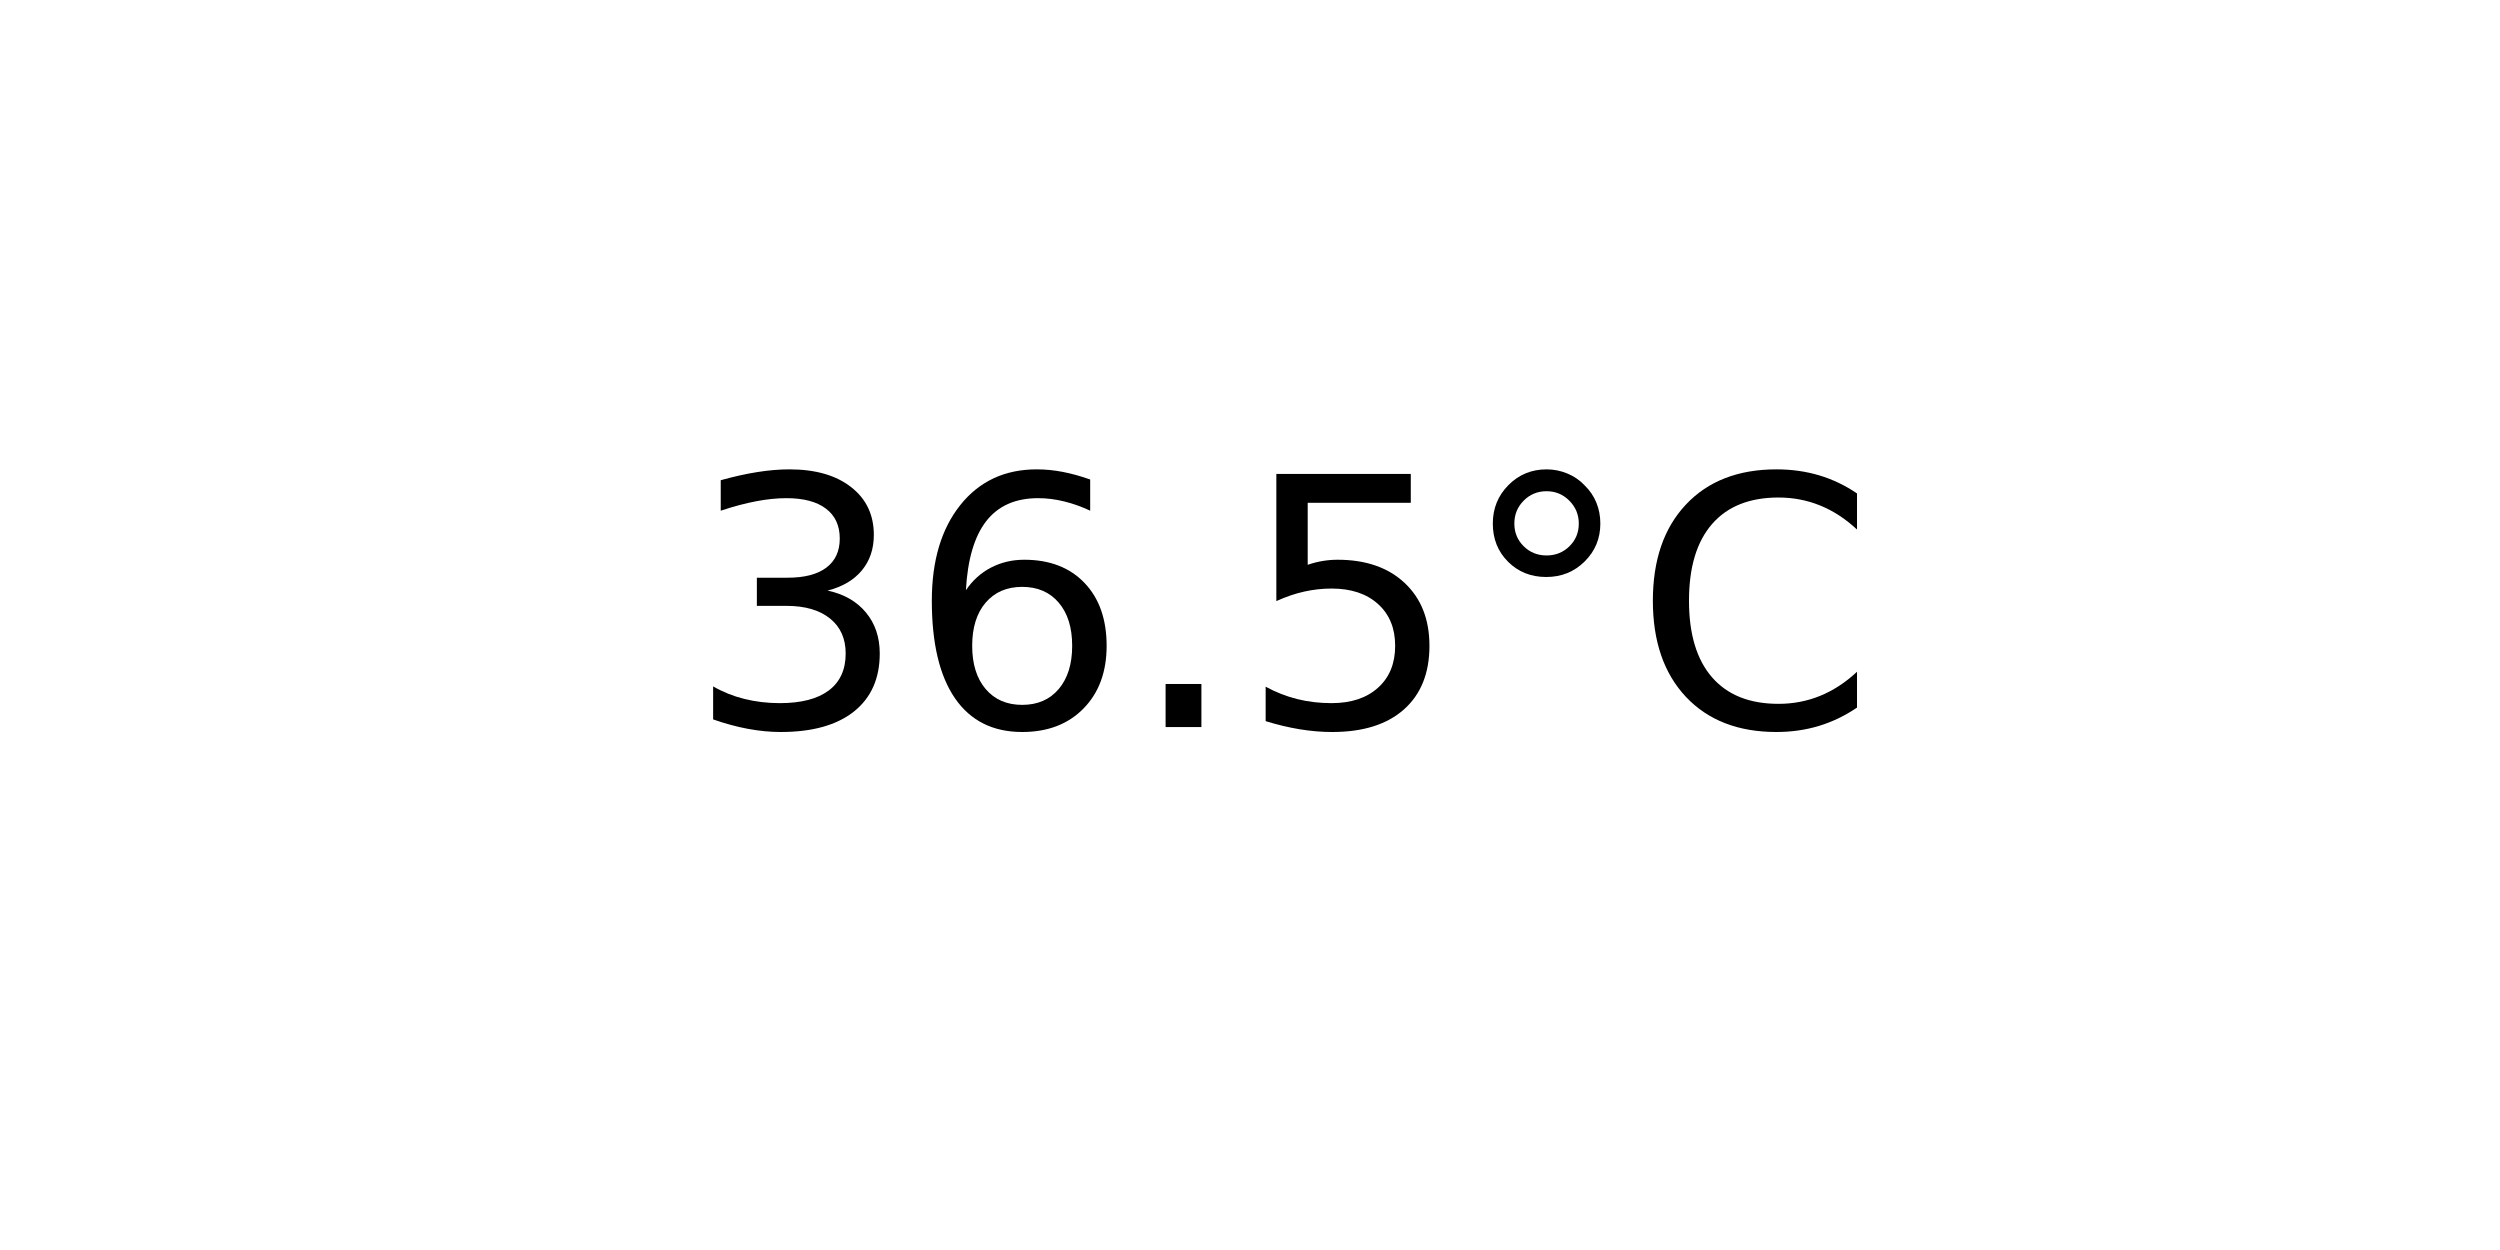
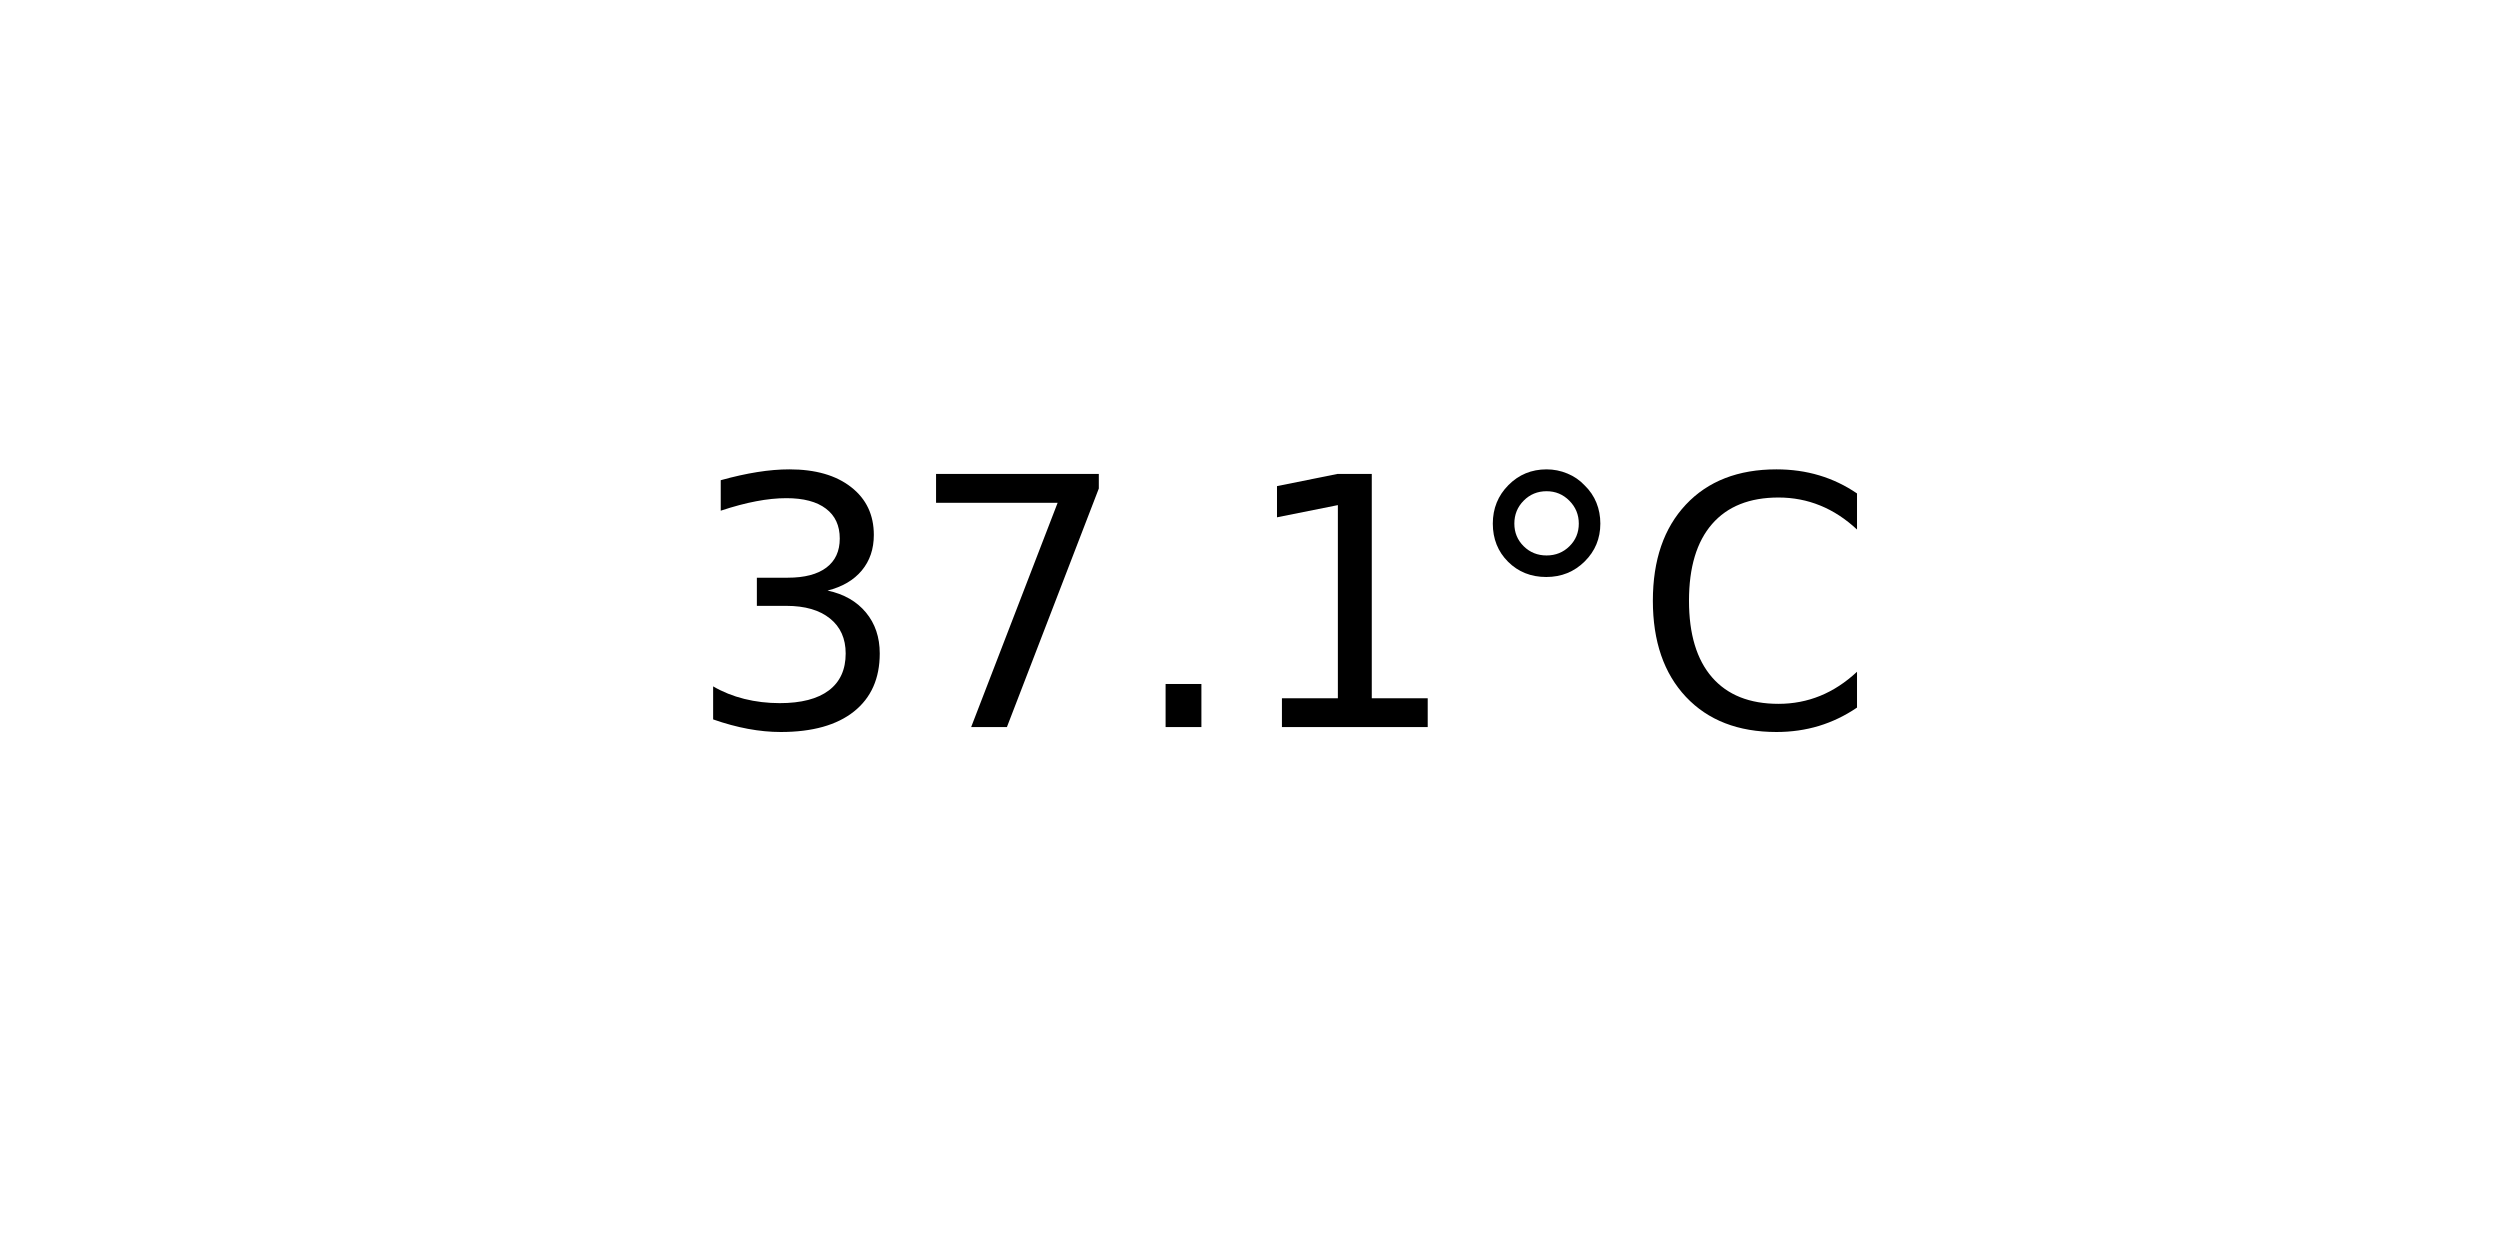
<svg xmlns="http://www.w3.org/2000/svg" xmlns:xlink="http://www.w3.org/1999/xlink" width="72pt" height="36pt" viewBox="0 0 72 36" version="1.1">
  <defs>
    <style type="text/css">*{stroke-linejoin: round; stroke-linecap: butt}</style>
  </defs>
  <g id="figure_1">
    <g id="axes_1">
      <g id="text_1">
        <g transform="translate(19.77578 20.93937) scale(0.1 -0.1)">
          <defs>
            <path id="DejaVuSans-33" d="M 2597 2516  Q 3050 2419 3304 2112  Q 3559 1806 3559 1356  Q 3559 666 3084 287  Q 2609 -91 1734 -91  Q 1441 -91 1130 -33  Q 819 25 488 141  L 488 750  Q 750 597 1062 519  Q 1375 441 1716 441  Q 2309 441 2620 675  Q 2931 909 2931 1356  Q 2931 1769 2642 2001  Q 2353 2234 1838 2234  L 1294 2234  L 1294 2753  L 1863 2753  Q 2328 2753 2575 2939  Q 2822 3125 2822 3475  Q 2822 3834 2567 4026  Q 2313 4219 1838 4219  Q 1578 4219 1281 4162  Q 984 4106 628 3988  L 628 4550  Q 988 4650 1302 4700  Q 1616 4750 1894 4750  Q 2613 4750 3031 4423  Q 3450 4097 3450 3541  Q 3450 3153 3228 2886  Q 3006 2619 2597 2516  z " transform="scale(0.015625)" />
-             <path id="DejaVuSans-36" d="M 2113 2584  Q 1688 2584 1439 2293  Q 1191 2003 1191 1497  Q 1191 994 1439 701  Q 1688 409 2113 409  Q 2538 409 2786 701  Q 3034 994 3034 1497  Q 3034 2003 2786 2293  Q 2538 2584 2113 2584  z M 3366 4563  L 3366 3988  Q 3128 4100 2886 4159  Q 2644 4219 2406 4219  Q 1781 4219 1451 3797  Q 1122 3375 1075 2522  Q 1259 2794 1537 2939  Q 1816 3084 2150 3084  Q 2853 3084 3261 2657  Q 3669 2231 3669 1497  Q 3669 778 3244 343  Q 2819 -91 2113 -91  Q 1303 -91 875 529  Q 447 1150 447 2328  Q 447 3434 972 4092  Q 1497 4750 2381 4750  Q 2619 4750 2861 4703  Q 3103 4656 3366 4563  z " transform="scale(0.015625)" />
+             <path id="DejaVuSans-37" d="M 525 4666  L 3525 4666  L 3525 4397  L 1831 0  L 1172 0  L 2766 4134  L 525 4134  L 525 4666  z " transform="scale(0.015625)" />
            <path id="DejaVuSans-2e" d="M 684 794  L 1344 794  L 1344 0  L 684 0  L 684 794  z " transform="scale(0.015625)" />
-             <path id="DejaVuSans-35" d="M 691 4666  L 3169 4666  L 3169 4134  L 1269 4134  L 1269 2991  Q 1406 3038 1543 3061  Q 1681 3084 1819 3084  Q 2600 3084 3056 2656  Q 3513 2228 3513 1497  Q 3513 744 3044 326  Q 2575 -91 1722 -91  Q 1428 -91 1123 -41  Q 819 9 494 109  L 494 744  Q 775 591 1075 516  Q 1375 441 1709 441  Q 2250 441 2565 725  Q 2881 1009 2881 1497  Q 2881 1984 2565 2268  Q 2250 2553 1709 2553  Q 1456 2553 1204 2497  Q 953 2441 691 2322  L 691 4666  z " transform="scale(0.015625)" />
+             <path id="DejaVuSans-31" d="M 794 531  L 1825 531  L 1825 4091  L 703 3866  L 703 4441  L 1819 4666  L 2450 4666  L 2450 531  L 3481 531  L 3481 0  L 794 0  L 794 531  z " transform="scale(0.015625)" />
            <path id="DejaVuSans-b0" d="M 1600 4347  Q 1350 4347 1178 4173  Q 1006 4000 1006 3750  Q 1006 3503 1178 3333  Q 1350 3163 1600 3163  Q 1850 3163 2022 3333  Q 2194 3503 2194 3750  Q 2194 3997 2020 4172  Q 1847 4347 1600 4347  z M 1600 4750  Q 1800 4750 1984 4673  Q 2169 4597 2303 4453  Q 2447 4313 2519 4134  Q 2591 3956 2591 3750  Q 2591 3338 2302 3052  Q 2013 2766 1594 2766  Q 1172 2766 890 3047  Q 609 3328 609 3750  Q 609 4169 896 4459  Q 1184 4750 1600 4750  z " transform="scale(0.015625)" />
            <path id="DejaVuSans-43" d="M 4122 4306  L 4122 3641  Q 3803 3938 3442 4084  Q 3081 4231 2675 4231  Q 1875 4231 1450 3742  Q 1025 3253 1025 2328  Q 1025 1406 1450 917  Q 1875 428 2675 428  Q 3081 428 3442 575  Q 3803 722 4122 1019  L 4122 359  Q 3791 134 3420 21  Q 3050 -91 2638 -91  Q 1578 -91 968 557  Q 359 1206 359 2328  Q 359 3453 968 4101  Q 1578 4750 2638 4750  Q 3056 4750 3426 4639  Q 3797 4528 4122 4306  z " transform="scale(0.015625)" />
          </defs>
          <use xlink:href="#DejaVuSans-33" />
-           <use xlink:href="#DejaVuSans-36" x="63.623" />
+           <use xlink:href="#DejaVuSans-37" x="63.623" />
          <use xlink:href="#DejaVuSans-2e" x="127.246" />
-           <use xlink:href="#DejaVuSans-35" x="159.033" />
+           <use xlink:href="#DejaVuSans-31" x="159.033" />
          <use xlink:href="#DejaVuSans-b0" x="222.656" />
          <use xlink:href="#DejaVuSans-43" x="272.656" />
        </g>
      </g>
    </g>
  </g>
</svg>
